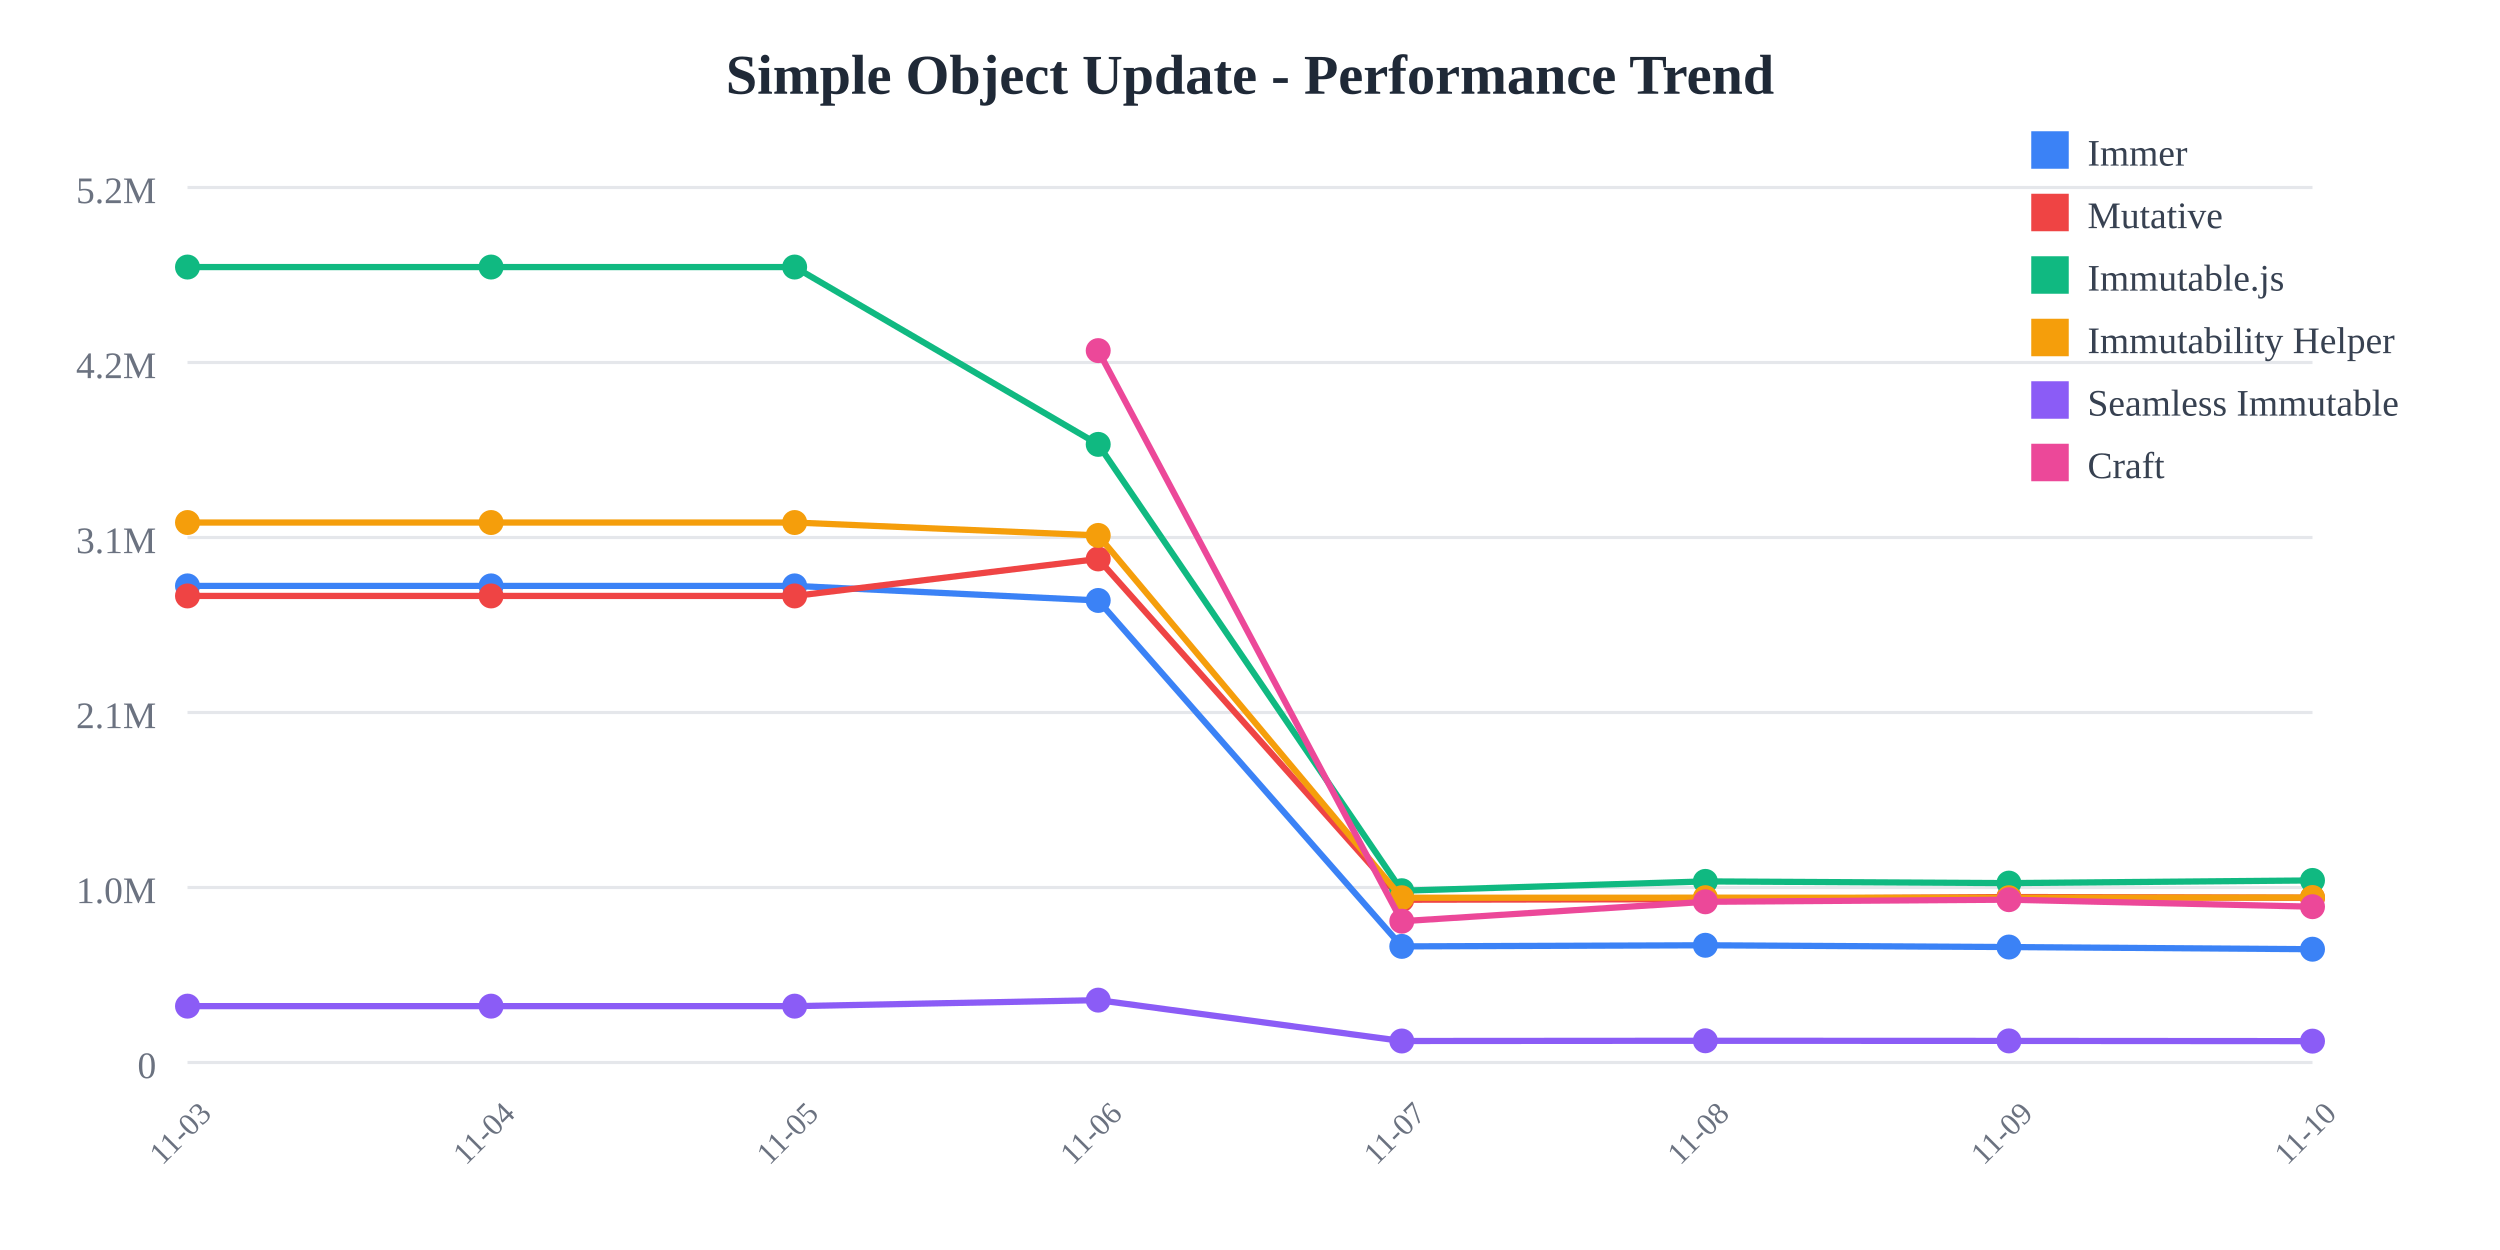
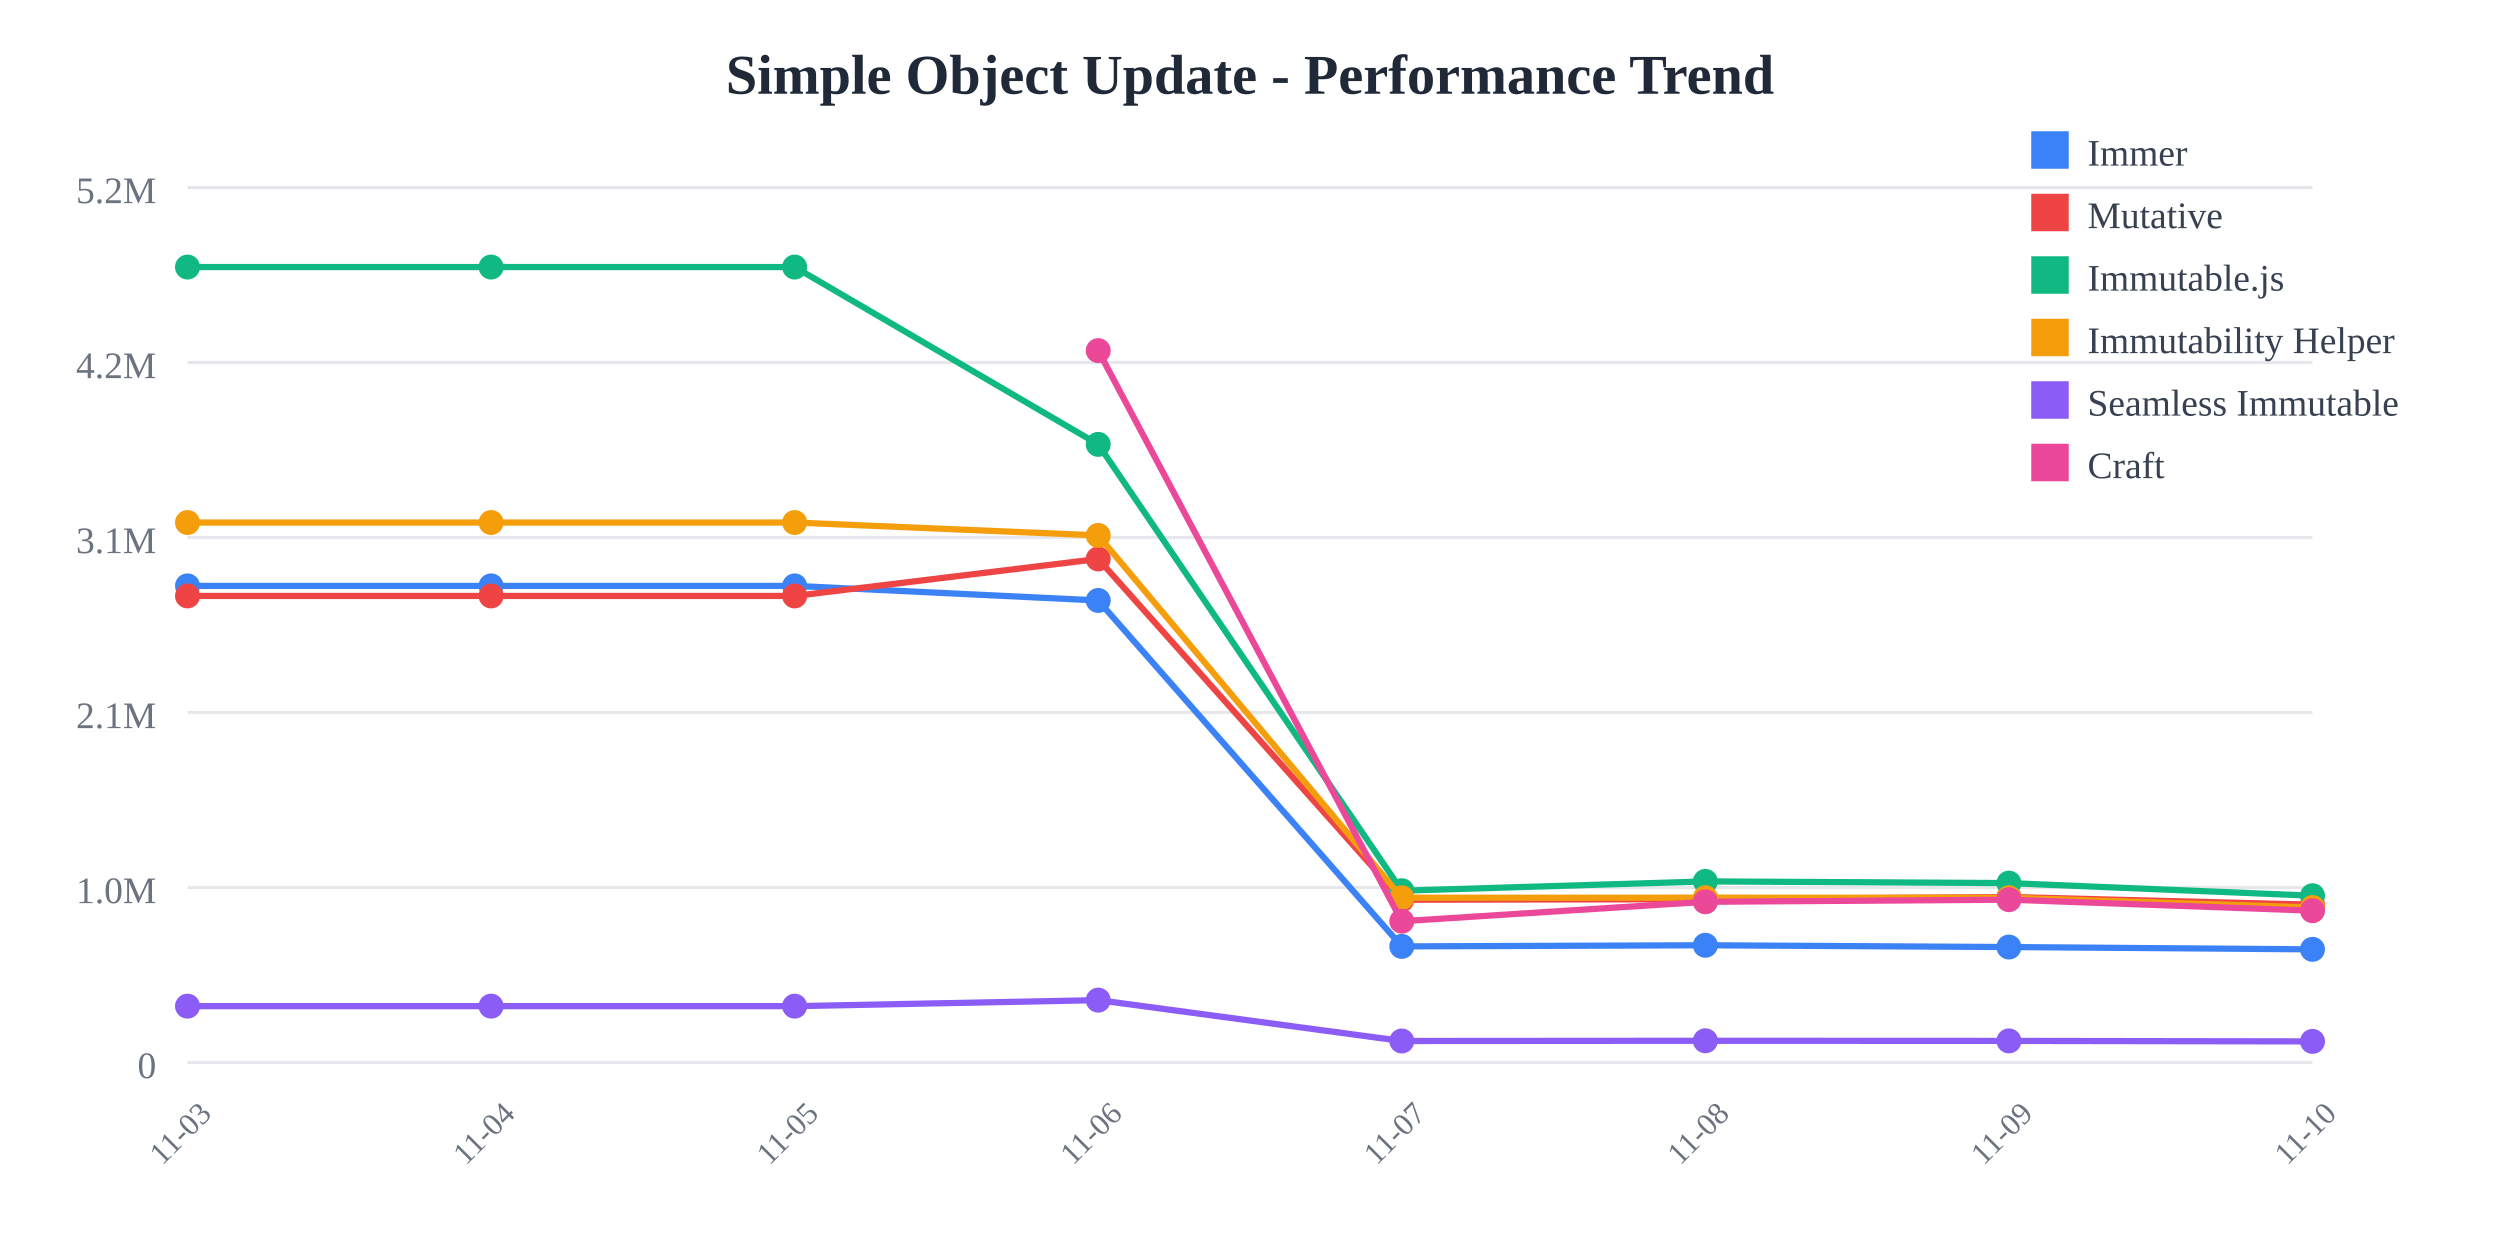
<svg xmlns="http://www.w3.org/2000/svg" width="800" height="400">
  <rect width="800" height="400" fill="white" />
  <text x="400" y="30" text-anchor="middle" font-size="18" font-weight="bold" fill="#1f2937">
    Simple Object Update - Performance Trend
  </text>
  <line x1="60" y1="60" x2="740" y2="60" stroke="#e5e7eb" stroke-width="1" />
  <text x="50" y="65" text-anchor="end" font-size="12" fill="#6b7280">
    5.2M
  </text>
  <line x1="60" y1="116" x2="740" y2="116" stroke="#e5e7eb" stroke-width="1" />
  <text x="50" y="121" text-anchor="end" font-size="12" fill="#6b7280">
    4.2M
  </text>
  <line x1="60" y1="172" x2="740" y2="172" stroke="#e5e7eb" stroke-width="1" />
  <text x="50" y="177" text-anchor="end" font-size="12" fill="#6b7280">
    3.1M
  </text>
  <line x1="60" y1="228" x2="740" y2="228" stroke="#e5e7eb" stroke-width="1" />
  <text x="50" y="233" text-anchor="end" font-size="12" fill="#6b7280">
    2.1M
  </text>
  <line x1="60" y1="284" x2="740" y2="284" stroke="#e5e7eb" stroke-width="1" />
  <text x="50" y="289" text-anchor="end" font-size="12" fill="#6b7280">
    1.0M
  </text>
  <line x1="60" y1="340" x2="740" y2="340" stroke="#e5e7eb" stroke-width="1" />
  <text x="50" y="345" text-anchor="end" font-size="12" fill="#6b7280">
    0
  </text>
  <text x="60" y="365" text-anchor="middle" font-size="10" fill="#6b7280" transform="rotate(-45, 60, 365)">
    11-03
  </text>
  <text x="157.143" y="365" text-anchor="middle" font-size="10" fill="#6b7280" transform="rotate(-45, 157.1429, 365)">
    11-04
  </text>
  <text x="254.286" y="365" text-anchor="middle" font-size="10" fill="#6b7280" transform="rotate(-45, 254.2857, 365)">
    11-05
  </text>
  <text x="351.429" y="365" text-anchor="middle" font-size="10" fill="#6b7280" transform="rotate(-45, 351.4286, 365)">
    11-06
  </text>
  <text x="448.571" y="365" text-anchor="middle" font-size="10" fill="#6b7280" transform="rotate(-45, 448.5714, 365)">
    11-07
  </text>
  <text x="545.714" y="365" text-anchor="middle" font-size="10" fill="#6b7280" transform="rotate(-45, 545.7143, 365)">
    11-08
  </text>
  <text x="642.857" y="365" text-anchor="middle" font-size="10" fill="#6b7280" transform="rotate(-45, 642.8571, 365)">
    11-09
  </text>
  <text x="740" y="365" text-anchor="middle" font-size="10" fill="#6b7280" transform="rotate(-45, 740, 365)">
    11-10
  </text>
-   <polyline points="60,187.486 157.143,187.486 254.286,187.486 351.429,192.15 448.571,302.845 545.714,302.487 642.857,303.052 740,303.747" fill="none" stroke="#3b82f6" stroke-width="2" />
+   <polyline points="60,187.486 157.143,187.486 254.286,187.486 351.429,192.15 448.571,302.845 545.714,302.487 642.857,303.052 740,303.791" fill="none" stroke="#3b82f6" stroke-width="2" />
  <circle cx="60" cy="187.486" r="4" fill="#3b82f6" />
  <circle cx="157.143" cy="187.486" r="4" fill="#3b82f6" />
  <circle cx="254.286" cy="187.486" r="4" fill="#3b82f6" />
  <circle cx="351.429" cy="192.15" r="4" fill="#3b82f6" />
  <circle cx="448.571" cy="302.845" r="4" fill="#3b82f6" />
  <circle cx="545.714" cy="302.487" r="4" fill="#3b82f6" />
  <circle cx="642.857" cy="303.052" r="4" fill="#3b82f6" />
-   <circle cx="740" cy="303.747" r="4" fill="#3b82f6" />
-   <polyline points="60,190.7 157.143,190.7 254.286,190.7 351.429,178.858 448.571,287.919 545.714,287.732 642.857,287.039 740,287.276" fill="none" stroke="#ef4444" stroke-width="2" />
+   <circle cx="740" cy="303.791" r="4" fill="#3b82f6" />
+   <polyline points="60,190.7 157.143,190.7 254.286,190.7 351.429,178.858 448.571,287.919 545.714,287.732 642.857,287.039 740,289.5" fill="none" stroke="#ef4444" stroke-width="2" />
  <circle cx="60" cy="190.7" r="4" fill="#ef4444" />
  <circle cx="157.143" cy="190.7" r="4" fill="#ef4444" />
  <circle cx="254.286" cy="190.7" r="4" fill="#ef4444" />
  <circle cx="351.429" cy="178.858" r="4" fill="#ef4444" />
  <circle cx="448.571" cy="287.919" r="4" fill="#ef4444" />
  <circle cx="545.714" cy="287.732" r="4" fill="#ef4444" />
  <circle cx="642.857" cy="287.039" r="4" fill="#ef4444" />
-   <circle cx="740" cy="287.276" r="4" fill="#ef4444" />
-   <polyline points="60,85.455 157.143,85.455 254.286,85.455 351.429,142.202 448.571,285.029 545.714,282.046 642.857,282.595 740,281.741" fill="none" stroke="#10b981" stroke-width="2" />
+   <circle cx="740" cy="289.5" r="4" fill="#ef4444" />
+   <polyline points="60,85.455 157.143,85.455 254.286,85.455 351.429,142.202 448.571,285.029 545.714,282.046 642.857,282.595 740,286.631" fill="none" stroke="#10b981" stroke-width="2" />
  <circle cx="60" cy="85.455" r="4" fill="#10b981" />
  <circle cx="157.143" cy="85.455" r="4" fill="#10b981" />
  <circle cx="254.286" cy="85.455" r="4" fill="#10b981" />
  <circle cx="351.429" cy="142.202" r="4" fill="#10b981" />
  <circle cx="448.571" cy="285.029" r="4" fill="#10b981" />
  <circle cx="545.714" cy="282.046" r="4" fill="#10b981" />
  <circle cx="642.857" cy="282.595" r="4" fill="#10b981" />
-   <circle cx="740" cy="281.741" r="4" fill="#10b981" />
-   <polyline points="60,167.209 157.143,167.209 254.286,167.209 351.429,171.337 448.571,287.281 545.714,287.259 642.857,287.276 740,287.203" fill="none" stroke="#f59e0b" stroke-width="2" />
+   <circle cx="740" cy="286.631" r="4" fill="#10b981" />
+   <polyline points="60,167.209 157.143,167.209 254.286,167.209 351.429,171.337 448.571,287.281 545.714,287.259 642.857,287.276 740,290.406" fill="none" stroke="#f59e0b" stroke-width="2" />
  <circle cx="60" cy="167.209" r="4" fill="#f59e0b" />
  <circle cx="157.143" cy="167.209" r="4" fill="#f59e0b" />
  <circle cx="254.286" cy="167.209" r="4" fill="#f59e0b" />
  <circle cx="351.429" cy="171.337" r="4" fill="#f59e0b" />
  <circle cx="448.571" cy="287.281" r="4" fill="#f59e0b" />
  <circle cx="545.714" cy="287.259" r="4" fill="#f59e0b" />
  <circle cx="642.857" cy="287.276" r="4" fill="#f59e0b" />
-   <circle cx="740" cy="287.203" r="4" fill="#f59e0b" />
-   <polyline points="60,321.968 157.143,321.968 254.286,321.968 351.429,320.042 448.571,333.119 545.714,333.047 642.857,333.09 740,333.162" fill="none" stroke="#8b5cf6" stroke-width="2" />
+   <circle cx="740" cy="290.406" r="4" fill="#f59e0b" />
+   <polyline points="60,321.968 157.143,321.968 254.286,321.968 351.429,320.042 448.571,333.119 545.714,333.047 642.857,333.09 740,333.248" fill="none" stroke="#8b5cf6" stroke-width="2" />
  <circle cx="60" cy="321.968" r="4" fill="#8b5cf6" />
  <circle cx="157.143" cy="321.968" r="4" fill="#8b5cf6" />
  <circle cx="254.286" cy="321.968" r="4" fill="#8b5cf6" />
  <circle cx="351.429" cy="320.042" r="4" fill="#8b5cf6" />
  <circle cx="448.571" cy="333.119" r="4" fill="#8b5cf6" />
  <circle cx="545.714" cy="333.047" r="4" fill="#8b5cf6" />
  <circle cx="642.857" cy="333.09" r="4" fill="#8b5cf6" />
-   <circle cx="740" cy="333.162" r="4" fill="#8b5cf6" />
-   <polyline points="351.429,112.197 448.571,294.785 545.714,288.574 642.857,287.898 740,290.137" fill="none" stroke="#ec4899" stroke-width="2" />
+   <circle cx="740" cy="333.248" r="4" fill="#8b5cf6" />
+   <polyline points="351.429,112.197 448.571,294.785 545.714,288.574 642.857,287.898 740,291.42" fill="none" stroke="#ec4899" stroke-width="2" />
  <circle cx="351.429" cy="112.197" r="4" fill="#ec4899" />
  <circle cx="448.571" cy="294.785" r="4" fill="#ec4899" />
  <circle cx="545.714" cy="288.574" r="4" fill="#ec4899" />
  <circle cx="642.857" cy="287.898" r="4" fill="#ec4899" />
-   <circle cx="740" cy="290.137" r="4" fill="#ec4899" />
+   <circle cx="740" cy="291.42" r="4" fill="#ec4899" />
  <rect x="650" y="42" width="12" height="12" fill="#3b82f6" />
  <text x="668" y="53" font-size="12" fill="#374151">Immer</text>
  <rect x="650" y="62" width="12" height="12" fill="#ef4444" />
  <text x="668" y="73" font-size="12" fill="#374151">Mutative</text>
  <rect x="650" y="82" width="12" height="12" fill="#10b981" />
  <text x="668" y="93" font-size="12" fill="#374151">Immutable.js</text>
  <rect x="650" y="102" width="12" height="12" fill="#f59e0b" />
  <text x="668" y="113" font-size="12" fill="#374151">Immutability Helper</text>
  <rect x="650" y="122" width="12" height="12" fill="#8b5cf6" />
  <text x="668" y="133" font-size="12" fill="#374151">Seamless Immutable</text>
  <rect x="650" y="142" width="12" height="12" fill="#ec4899" />
  <text x="668" y="153" font-size="12" fill="#374151">Craft</text>
</svg>
